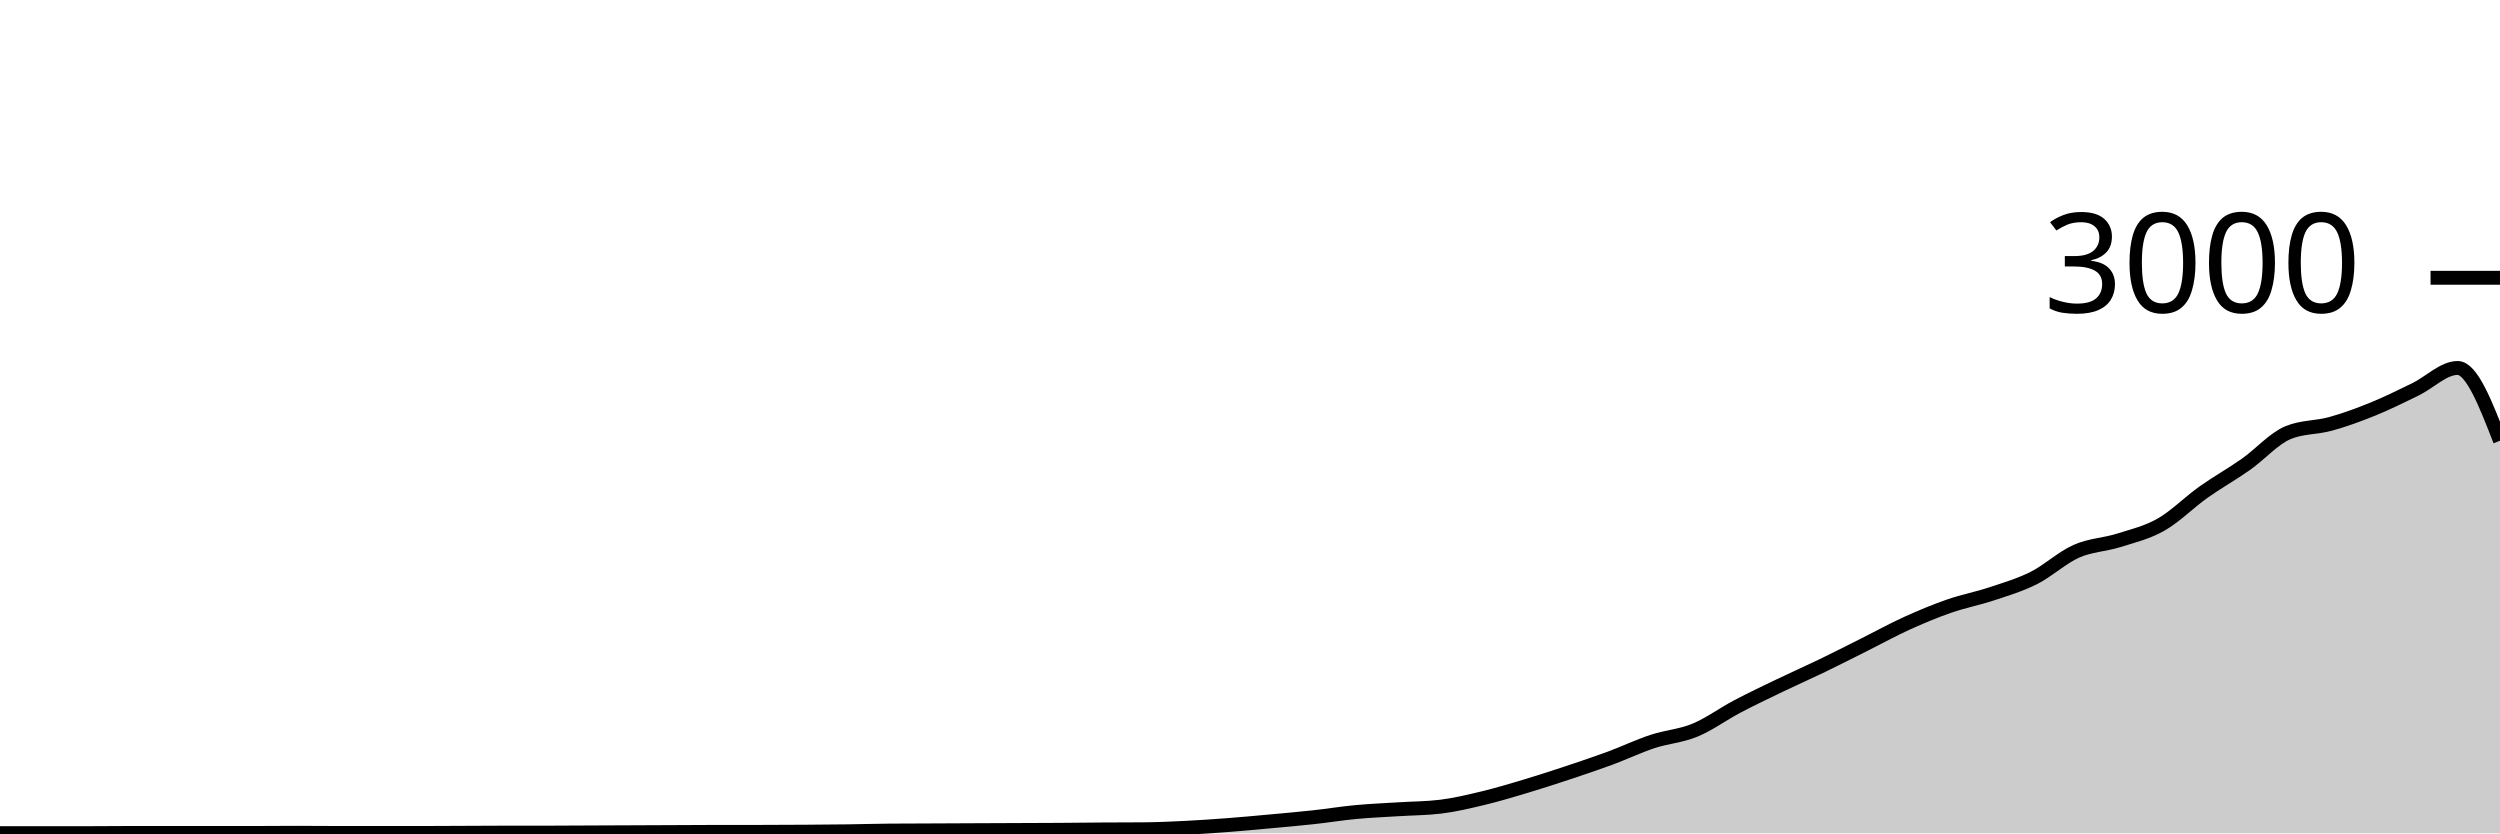
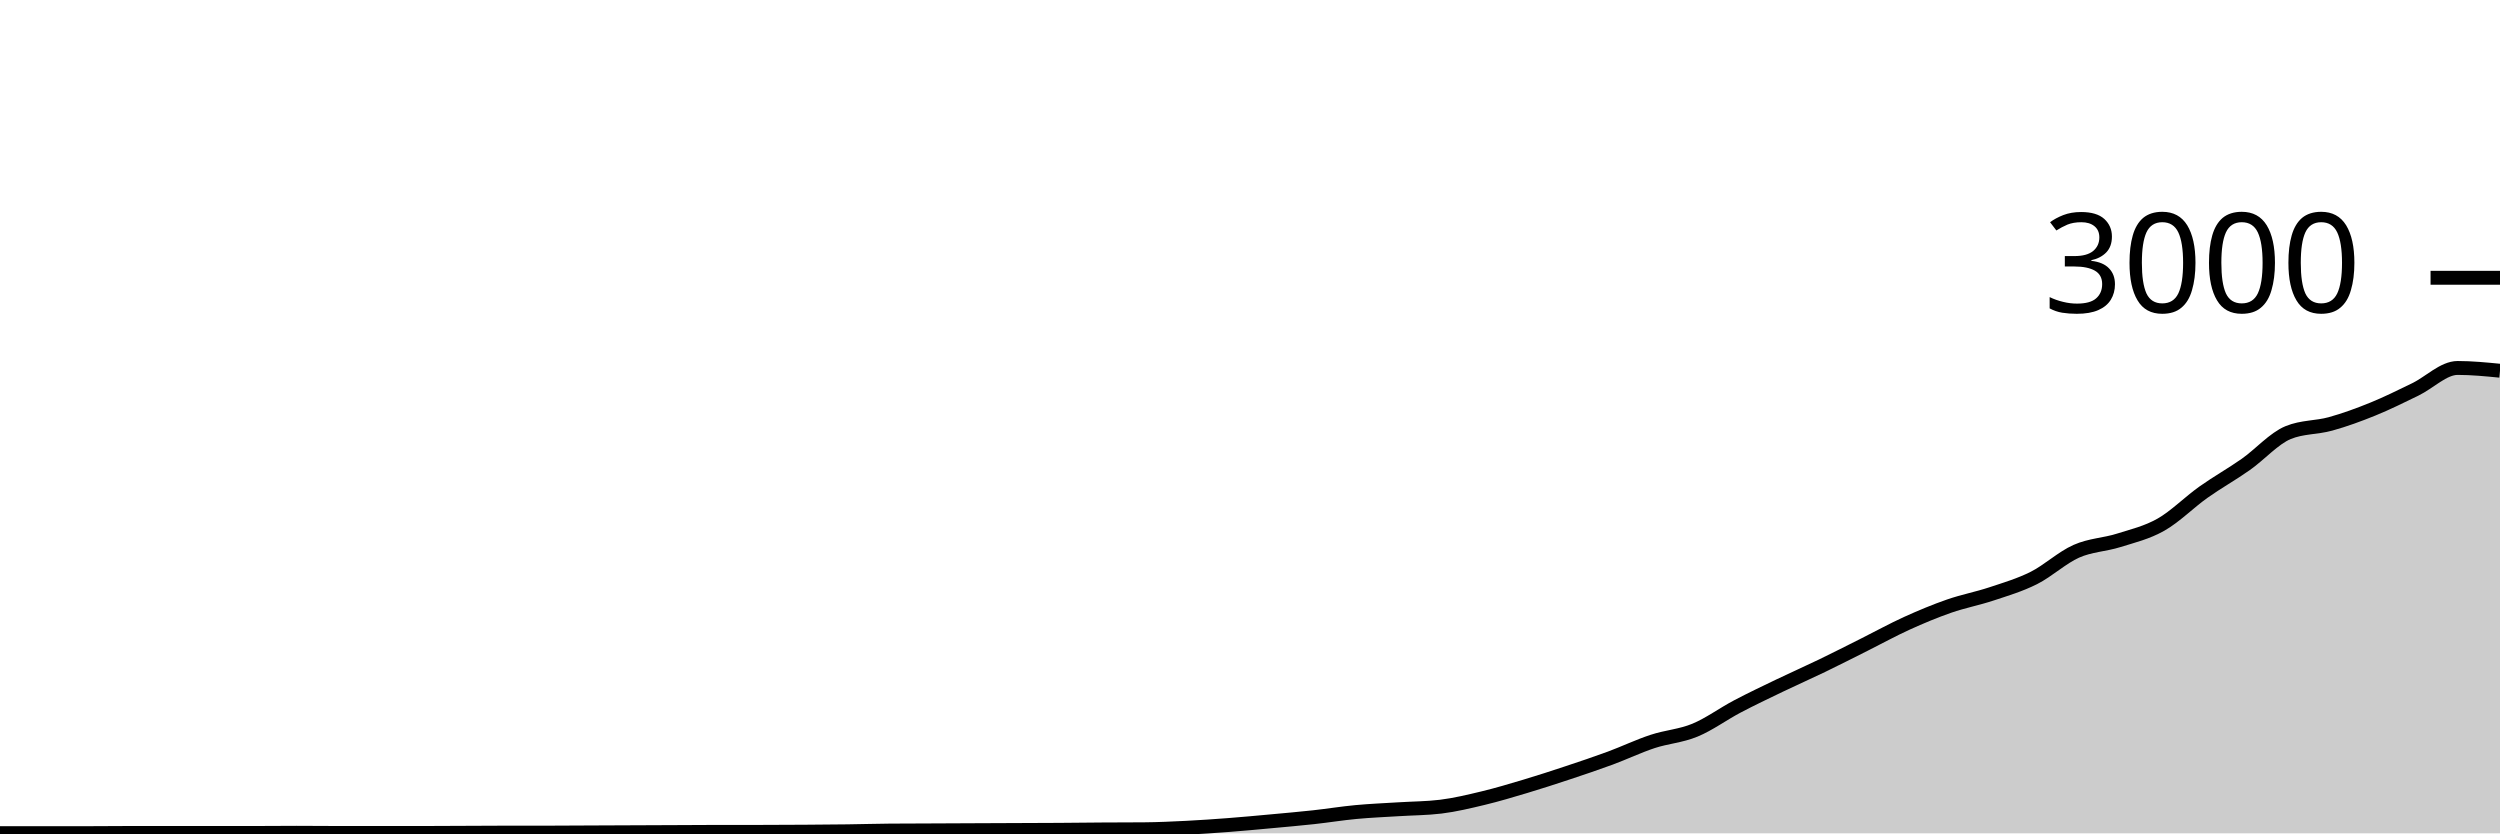
<svg xmlns="http://www.w3.org/2000/svg" viewBox="0 0 180 60">
  <g transform="translate(0,20)">
-     <path class="area" fill="rgba(0, 0, 0, 0.2)" d="M0,39.987C1.017,39.987,2.034,39.987,3.051,39.987C4.068,39.987,5.085,39.987,6.102,39.987C7.119,39.987,8.136,39.973,9.153,39.973C10.169,39.973,11.186,39.973,12.203,39.973C13.22,39.973,14.237,39.973,15.254,39.973C16.271,39.973,17.288,39.973,18.305,39.973C19.322,39.973,20.339,39.96,21.356,39.96C22.373,39.96,23.39,39.973,24.407,39.973C25.424,39.973,26.441,39.973,27.458,39.973C28.475,39.973,29.492,39.973,30.508,39.973C31.525,39.973,32.542,39.964,33.559,39.96C34.576,39.956,35.593,39.947,36.61,39.947C37.627,39.947,38.644,39.947,39.661,39.947C40.678,39.947,41.695,39.938,42.712,39.933C43.729,39.929,44.746,39.924,45.763,39.92C46.78,39.916,47.797,39.911,48.814,39.907C49.831,39.902,50.847,39.893,51.864,39.893C52.881,39.893,53.898,39.893,54.915,39.893C55.932,39.893,56.949,39.887,57.966,39.88C58.983,39.873,60,39.867,61.017,39.853C62.034,39.84,63.051,39.809,64.068,39.8C65.085,39.791,66.102,39.791,67.119,39.787C68.136,39.782,69.153,39.778,70.169,39.773C71.186,39.769,72.203,39.764,73.22,39.76C74.237,39.756,75.254,39.753,76.271,39.747C77.288,39.74,78.305,39.727,79.322,39.72C80.339,39.713,81.356,39.716,82.373,39.707C83.39,39.698,84.407,39.651,85.424,39.6C86.441,39.549,87.458,39.478,88.475,39.4C89.492,39.322,90.508,39.227,91.525,39.133C92.542,39.04,93.559,38.951,94.576,38.84C95.593,38.729,96.61,38.562,97.627,38.467C98.644,38.371,99.661,38.331,100.678,38.267C101.695,38.202,102.712,38.204,103.729,38.08C104.746,37.956,105.763,37.711,106.78,37.467C107.797,37.222,108.814,36.918,109.831,36.613C110.847,36.309,111.864,35.978,112.881,35.64C113.898,35.302,114.915,34.962,115.932,34.587C116.949,34.211,117.966,33.722,118.983,33.387C120,33.051,121.017,32.993,122.034,32.573C123.051,32.153,124.068,31.402,125.085,30.867C126.102,30.331,127.119,29.849,128.136,29.36C129.153,28.871,130.169,28.424,131.186,27.933C132.203,27.442,133.22,26.922,134.237,26.413C135.254,25.904,136.271,25.342,137.288,24.88C138.305,24.418,139.322,23.993,140.339,23.64C141.356,23.287,142.373,23.098,143.39,22.76C144.407,22.422,145.424,22.124,146.441,21.613C147.458,21.102,148.475,20.144,149.492,19.693C150.508,19.242,151.525,19.227,152.542,18.907C153.559,18.587,154.576,18.351,155.593,17.773C156.61,17.196,157.627,16.162,158.644,15.44C159.661,14.718,160.678,14.156,161.695,13.44C162.712,12.724,163.729,11.564,164.746,11.147C165.763,10.729,166.78,10.802,167.797,10.52C168.814,10.238,169.831,9.867,170.847,9.453C171.864,9.04,172.881,8.533,173.898,8.04C174.915,7.547,175.932,6.493,176.949,6.493C177.966,6.493,178.983,9.113,180,11.733L180,40C178.983,40,177.966,40,176.949,40C175.932,40,174.915,40,173.898,40C172.881,40,171.864,40,170.847,40C169.831,40,168.814,40,167.797,40C166.78,40,165.763,40,164.746,40C163.729,40,162.712,40,161.695,40C160.678,40,159.661,40,158.644,40C157.627,40,156.61,40,155.593,40C154.576,40,153.559,40,152.542,40C151.525,40,150.508,40,149.492,40C148.475,40,147.458,40,146.441,40C145.424,40,144.407,40,143.39,40C142.373,40,141.356,40,140.339,40C139.322,40,138.305,40,137.288,40C136.271,40,135.254,40,134.237,40C133.22,40,132.203,40,131.186,40C130.169,40,129.153,40,128.136,40C127.119,40,126.102,40,125.085,40C124.068,40,123.051,40,122.034,40C121.017,40,120,40,118.983,40C117.966,40,116.949,40,115.932,40C114.915,40,113.898,40,112.881,40C111.864,40,110.847,40,109.831,40C108.814,40,107.797,40,106.78,40C105.763,40,104.746,40,103.729,40C102.712,40,101.695,40,100.678,40C99.661,40,98.644,40,97.627,40C96.61,40,95.593,40,94.576,40C93.559,40,92.542,40,91.525,40C90.508,40,89.492,40,88.475,40C87.458,40,86.441,40,85.424,40C84.407,40,83.39,40,82.373,40C81.356,40,80.339,40,79.322,40C78.305,40,77.288,40,76.271,40C75.254,40,74.237,40,73.22,40C72.203,40,71.186,40,70.169,40C69.153,40,68.136,40,67.119,40C66.102,40,65.085,40,64.068,40C63.051,40,62.034,40,61.017,40C60,40,58.983,40,57.966,40C56.949,40,55.932,40,54.915,40C53.898,40,52.881,40,51.864,40C50.847,40,49.831,40,48.814,40C47.797,40,46.78,40,45.763,40C44.746,40,43.729,40,42.712,40C41.695,40,40.678,40,39.661,40C38.644,40,37.627,40,36.61,40C35.593,40,34.576,40,33.559,40C32.542,40,31.525,40,30.508,40C29.492,40,28.475,40,27.458,40C26.441,40,25.424,40,24.407,40C23.39,40,22.373,40,21.356,40C20.339,40,19.322,40,18.305,40C17.288,40,16.271,40,15.254,40C14.237,40,13.22,40,12.203,40C11.186,40,10.169,40,9.153,40C8.136,40,7.119,40,6.102,40C5.085,40,4.068,40,3.051,40C2.034,40,1.017,40,0,40Z" />
-     <path class="line" stroke="black" fill="none" d="M0,39.987C1.017,39.987,2.034,39.987,3.051,39.987C4.068,39.987,5.085,39.987,6.102,39.987C7.119,39.987,8.136,39.973,9.153,39.973C10.169,39.973,11.186,39.973,12.203,39.973C13.22,39.973,14.237,39.973,15.254,39.973C16.271,39.973,17.288,39.973,18.305,39.973C19.322,39.973,20.339,39.96,21.356,39.96C22.373,39.96,23.39,39.973,24.407,39.973C25.424,39.973,26.441,39.973,27.458,39.973C28.475,39.973,29.492,39.973,30.508,39.973C31.525,39.973,32.542,39.964,33.559,39.96C34.576,39.956,35.593,39.947,36.61,39.947C37.627,39.947,38.644,39.947,39.661,39.947C40.678,39.947,41.695,39.938,42.712,39.933C43.729,39.929,44.746,39.924,45.763,39.92C46.78,39.916,47.797,39.911,48.814,39.907C49.831,39.902,50.847,39.893,51.864,39.893C52.881,39.893,53.898,39.893,54.915,39.893C55.932,39.893,56.949,39.887,57.966,39.88C58.983,39.873,60,39.867,61.017,39.853C62.034,39.84,63.051,39.809,64.068,39.8C65.085,39.791,66.102,39.791,67.119,39.787C68.136,39.782,69.153,39.778,70.169,39.773C71.186,39.769,72.203,39.764,73.22,39.76C74.237,39.756,75.254,39.753,76.271,39.747C77.288,39.74,78.305,39.727,79.322,39.72C80.339,39.713,81.356,39.716,82.373,39.707C83.39,39.698,84.407,39.651,85.424,39.6C86.441,39.549,87.458,39.478,88.475,39.4C89.492,39.322,90.508,39.227,91.525,39.133C92.542,39.04,93.559,38.951,94.576,38.84C95.593,38.729,96.61,38.562,97.627,38.467C98.644,38.371,99.661,38.331,100.678,38.267C101.695,38.202,102.712,38.204,103.729,38.08C104.746,37.956,105.763,37.711,106.78,37.467C107.797,37.222,108.814,36.918,109.831,36.613C110.847,36.309,111.864,35.978,112.881,35.64C113.898,35.302,114.915,34.962,115.932,34.587C116.949,34.211,117.966,33.722,118.983,33.387C120,33.051,121.017,32.993,122.034,32.573C123.051,32.153,124.068,31.402,125.085,30.867C126.102,30.331,127.119,29.849,128.136,29.36C129.153,28.871,130.169,28.424,131.186,27.933C132.203,27.442,133.22,26.922,134.237,26.413C135.254,25.904,136.271,25.342,137.288,24.88C138.305,24.418,139.322,23.993,140.339,23.64C141.356,23.287,142.373,23.098,143.39,22.76C144.407,22.422,145.424,22.124,146.441,21.613C147.458,21.102,148.475,20.144,149.492,19.693C150.508,19.242,151.525,19.227,152.542,18.907C153.559,18.587,154.576,18.351,155.593,17.773C156.61,17.196,157.627,16.162,158.644,15.44C159.661,14.718,160.678,14.156,161.695,13.44C162.712,12.724,163.729,11.564,164.746,11.147C165.763,10.729,166.78,10.802,167.797,10.52C168.814,10.238,169.831,9.867,170.847,9.453C171.864,9.04,172.881,8.533,173.898,8.04C174.915,7.547,175.932,6.493,176.949,6.493C177.966,6.493,178.983,9.113,180,11.733" />
+     <path class="area" fill="rgba(0, 0, 0, 0.2)" d="M0,39.987C1.017,39.987,2.034,39.987,3.051,39.987C4.068,39.987,5.085,39.987,6.102,39.987C7.119,39.987,8.136,39.973,9.153,39.973C10.169,39.973,11.186,39.973,12.203,39.973C13.22,39.973,14.237,39.973,15.254,39.973C16.271,39.973,17.288,39.973,18.305,39.973C19.322,39.973,20.339,39.96,21.356,39.96C22.373,39.96,23.39,39.973,24.407,39.973C25.424,39.973,26.441,39.973,27.458,39.973C28.475,39.973,29.492,39.973,30.508,39.973C31.525,39.973,32.542,39.964,33.559,39.96C34.576,39.956,35.593,39.947,36.61,39.947C37.627,39.947,38.644,39.947,39.661,39.947C40.678,39.947,41.695,39.938,42.712,39.933C43.729,39.929,44.746,39.924,45.763,39.92C46.78,39.916,47.797,39.911,48.814,39.907C49.831,39.902,50.847,39.893,51.864,39.893C52.881,39.893,53.898,39.893,54.915,39.893C55.932,39.893,56.949,39.887,57.966,39.88C58.983,39.873,60,39.867,61.017,39.853C62.034,39.84,63.051,39.809,64.068,39.8C65.085,39.791,66.102,39.791,67.119,39.787C68.136,39.782,69.153,39.778,70.169,39.773C71.186,39.769,72.203,39.764,73.22,39.76C74.237,39.756,75.254,39.753,76.271,39.747C77.288,39.74,78.305,39.727,79.322,39.72C80.339,39.713,81.356,39.716,82.373,39.707C83.39,39.698,84.407,39.651,85.424,39.6C86.441,39.549,87.458,39.478,88.475,39.4C89.492,39.322,90.508,39.227,91.525,39.133C92.542,39.04,93.559,38.951,94.576,38.84C95.593,38.729,96.61,38.562,97.627,38.467C98.644,38.371,99.661,38.331,100.678,38.267C101.695,38.202,102.712,38.204,103.729,38.08C104.746,37.956,105.763,37.711,106.78,37.467C107.797,37.222,108.814,36.918,109.831,36.613C110.847,36.309,111.864,35.978,112.881,35.64C113.898,35.302,114.915,34.962,115.932,34.587C116.949,34.211,117.966,33.722,118.983,33.387C120,33.051,121.017,32.993,122.034,32.573C123.051,32.153,124.068,31.402,125.085,30.867C126.102,30.331,127.119,29.849,128.136,29.36C129.153,28.871,130.169,28.424,131.186,27.933C132.203,27.442,133.22,26.922,134.237,26.413C135.254,25.904,136.271,25.342,137.288,24.88C138.305,24.418,139.322,23.993,140.339,23.64C141.356,23.287,142.373,23.098,143.39,22.76C144.407,22.422,145.424,22.124,146.441,21.613C147.458,21.102,148.475,20.144,149.492,19.693C150.508,19.242,151.525,19.227,152.542,18.907C153.559,18.587,154.576,18.351,155.593,17.773C156.61,17.196,157.627,16.162,158.644,15.44C159.661,14.718,160.678,14.156,161.695,13.44C162.712,12.724,163.729,11.564,164.746,11.147C165.763,10.729,166.78,10.802,167.797,10.52C168.814,10.238,169.831,9.867,170.847,9.453C171.864,9.04,172.881,8.533,173.898,8.04C174.915,7.547,175.932,6.493,176.949,6.493C177.966,6.493,178.983,6.593,180,6.693L180,40C178.983,40,177.966,40,176.949,40C175.932,40,174.915,40,173.898,40C172.881,40,171.864,40,170.847,40C169.831,40,168.814,40,167.797,40C166.78,40,165.763,40,164.746,40C163.729,40,162.712,40,161.695,40C160.678,40,159.661,40,158.644,40C157.627,40,156.61,40,155.593,40C154.576,40,153.559,40,152.542,40C151.525,40,150.508,40,149.492,40C148.475,40,147.458,40,146.441,40C145.424,40,144.407,40,143.39,40C142.373,40,141.356,40,140.339,40C139.322,40,138.305,40,137.288,40C136.271,40,135.254,40,134.237,40C133.22,40,132.203,40,131.186,40C130.169,40,129.153,40,128.136,40C127.119,40,126.102,40,125.085,40C124.068,40,123.051,40,122.034,40C121.017,40,120,40,118.983,40C117.966,40,116.949,40,115.932,40C114.915,40,113.898,40,112.881,40C111.864,40,110.847,40,109.831,40C108.814,40,107.797,40,106.78,40C105.763,40,104.746,40,103.729,40C102.712,40,101.695,40,100.678,40C99.661,40,98.644,40,97.627,40C96.61,40,95.593,40,94.576,40C93.559,40,92.542,40,91.525,40C90.508,40,89.492,40,88.475,40C87.458,40,86.441,40,85.424,40C84.407,40,83.39,40,82.373,40C81.356,40,80.339,40,79.322,40C78.305,40,77.288,40,76.271,40C75.254,40,74.237,40,73.22,40C72.203,40,71.186,40,70.169,40C69.153,40,68.136,40,67.119,40C66.102,40,65.085,40,64.068,40C63.051,40,62.034,40,61.017,40C60,40,58.983,40,57.966,40C56.949,40,55.932,40,54.915,40C53.898,40,52.881,40,51.864,40C50.847,40,49.831,40,48.814,40C47.797,40,46.78,40,45.763,40C44.746,40,43.729,40,42.712,40C41.695,40,40.678,40,39.661,40C38.644,40,37.627,40,36.61,40C35.593,40,34.576,40,33.559,40C32.542,40,31.525,40,30.508,40C29.492,40,28.475,40,27.458,40C26.441,40,25.424,40,24.407,40C23.39,40,22.373,40,21.356,40C20.339,40,19.322,40,18.305,40C17.288,40,16.271,40,15.254,40C14.237,40,13.22,40,12.203,40C11.186,40,10.169,40,9.153,40C8.136,40,7.119,40,6.102,40C5.085,40,4.068,40,3.051,40C2.034,40,1.017,40,0,40Z" />
+     <path class="line" stroke="black" fill="none" d="M0,39.987C1.017,39.987,2.034,39.987,3.051,39.987C4.068,39.987,5.085,39.987,6.102,39.987C7.119,39.987,8.136,39.973,9.153,39.973C10.169,39.973,11.186,39.973,12.203,39.973C13.22,39.973,14.237,39.973,15.254,39.973C16.271,39.973,17.288,39.973,18.305,39.973C19.322,39.973,20.339,39.96,21.356,39.96C22.373,39.96,23.39,39.973,24.407,39.973C25.424,39.973,26.441,39.973,27.458,39.973C28.475,39.973,29.492,39.973,30.508,39.973C31.525,39.973,32.542,39.964,33.559,39.96C34.576,39.956,35.593,39.947,36.61,39.947C37.627,39.947,38.644,39.947,39.661,39.947C40.678,39.947,41.695,39.938,42.712,39.933C43.729,39.929,44.746,39.924,45.763,39.92C46.78,39.916,47.797,39.911,48.814,39.907C49.831,39.902,50.847,39.893,51.864,39.893C52.881,39.893,53.898,39.893,54.915,39.893C55.932,39.893,56.949,39.887,57.966,39.88C58.983,39.873,60,39.867,61.017,39.853C62.034,39.84,63.051,39.809,64.068,39.8C65.085,39.791,66.102,39.791,67.119,39.787C68.136,39.782,69.153,39.778,70.169,39.773C71.186,39.769,72.203,39.764,73.22,39.76C74.237,39.756,75.254,39.753,76.271,39.747C77.288,39.74,78.305,39.727,79.322,39.72C80.339,39.713,81.356,39.716,82.373,39.707C83.39,39.698,84.407,39.651,85.424,39.6C86.441,39.549,87.458,39.478,88.475,39.4C89.492,39.322,90.508,39.227,91.525,39.133C92.542,39.04,93.559,38.951,94.576,38.84C95.593,38.729,96.61,38.562,97.627,38.467C98.644,38.371,99.661,38.331,100.678,38.267C101.695,38.202,102.712,38.204,103.729,38.08C104.746,37.956,105.763,37.711,106.78,37.467C107.797,37.222,108.814,36.918,109.831,36.613C110.847,36.309,111.864,35.978,112.881,35.64C113.898,35.302,114.915,34.962,115.932,34.587C116.949,34.211,117.966,33.722,118.983,33.387C120,33.051,121.017,32.993,122.034,32.573C123.051,32.153,124.068,31.402,125.085,30.867C126.102,30.331,127.119,29.849,128.136,29.36C129.153,28.871,130.169,28.424,131.186,27.933C132.203,27.442,133.22,26.922,134.237,26.413C135.254,25.904,136.271,25.342,137.288,24.88C138.305,24.418,139.322,23.993,140.339,23.64C141.356,23.287,142.373,23.098,143.39,22.76C144.407,22.422,145.424,22.124,146.441,21.613C147.458,21.102,148.475,20.144,149.492,19.693C150.508,19.242,151.525,19.227,152.542,18.907C153.559,18.587,154.576,18.351,155.593,17.773C156.61,17.196,157.627,16.162,158.644,15.44C159.661,14.718,160.678,14.156,161.695,13.44C162.712,12.724,163.729,11.564,164.746,11.147C165.763,10.729,166.78,10.802,167.797,10.52C168.814,10.238,169.831,9.867,170.847,9.453C171.864,9.04,172.881,8.533,173.898,8.04C174.915,7.547,175.932,6.493,176.949,6.493C177.966,6.493,178.983,6.593,180,6.693" />
    <path class="axis-ceiling" stroke-width="1" stroke="black" fill="none" d="M175,0L180,0" />
    <text class="axis-ceiling-label" font-family="sans-serif" text-anchor="end" font-size="10px" x="170" y="2.5">3000</text>
  </g>
</svg>
